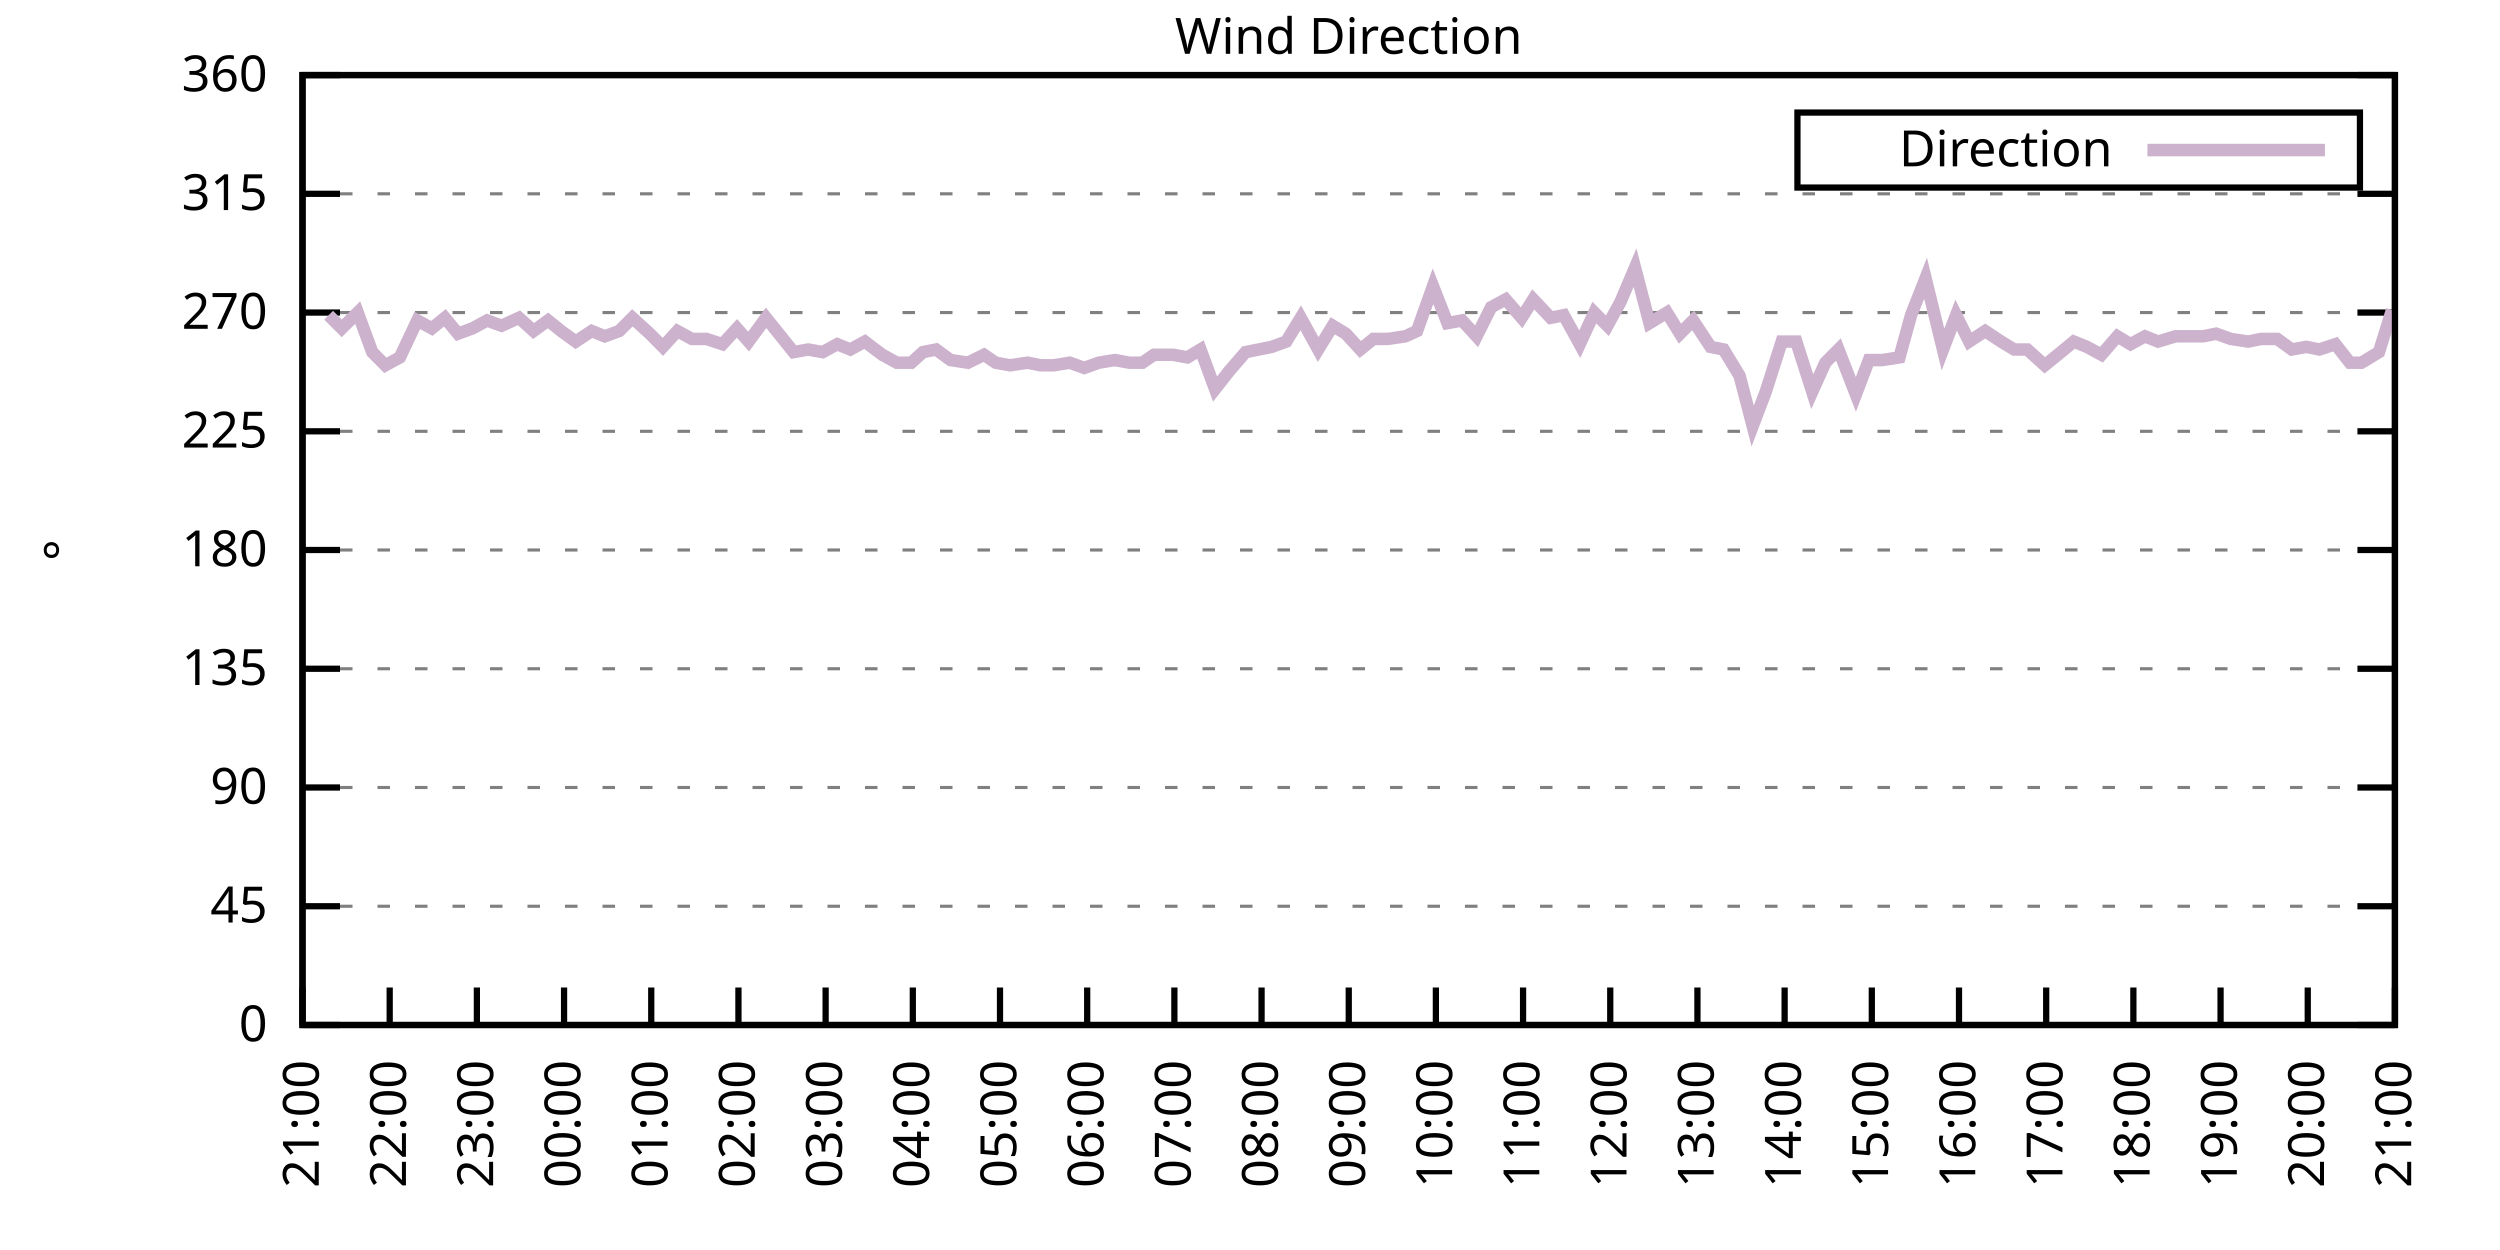
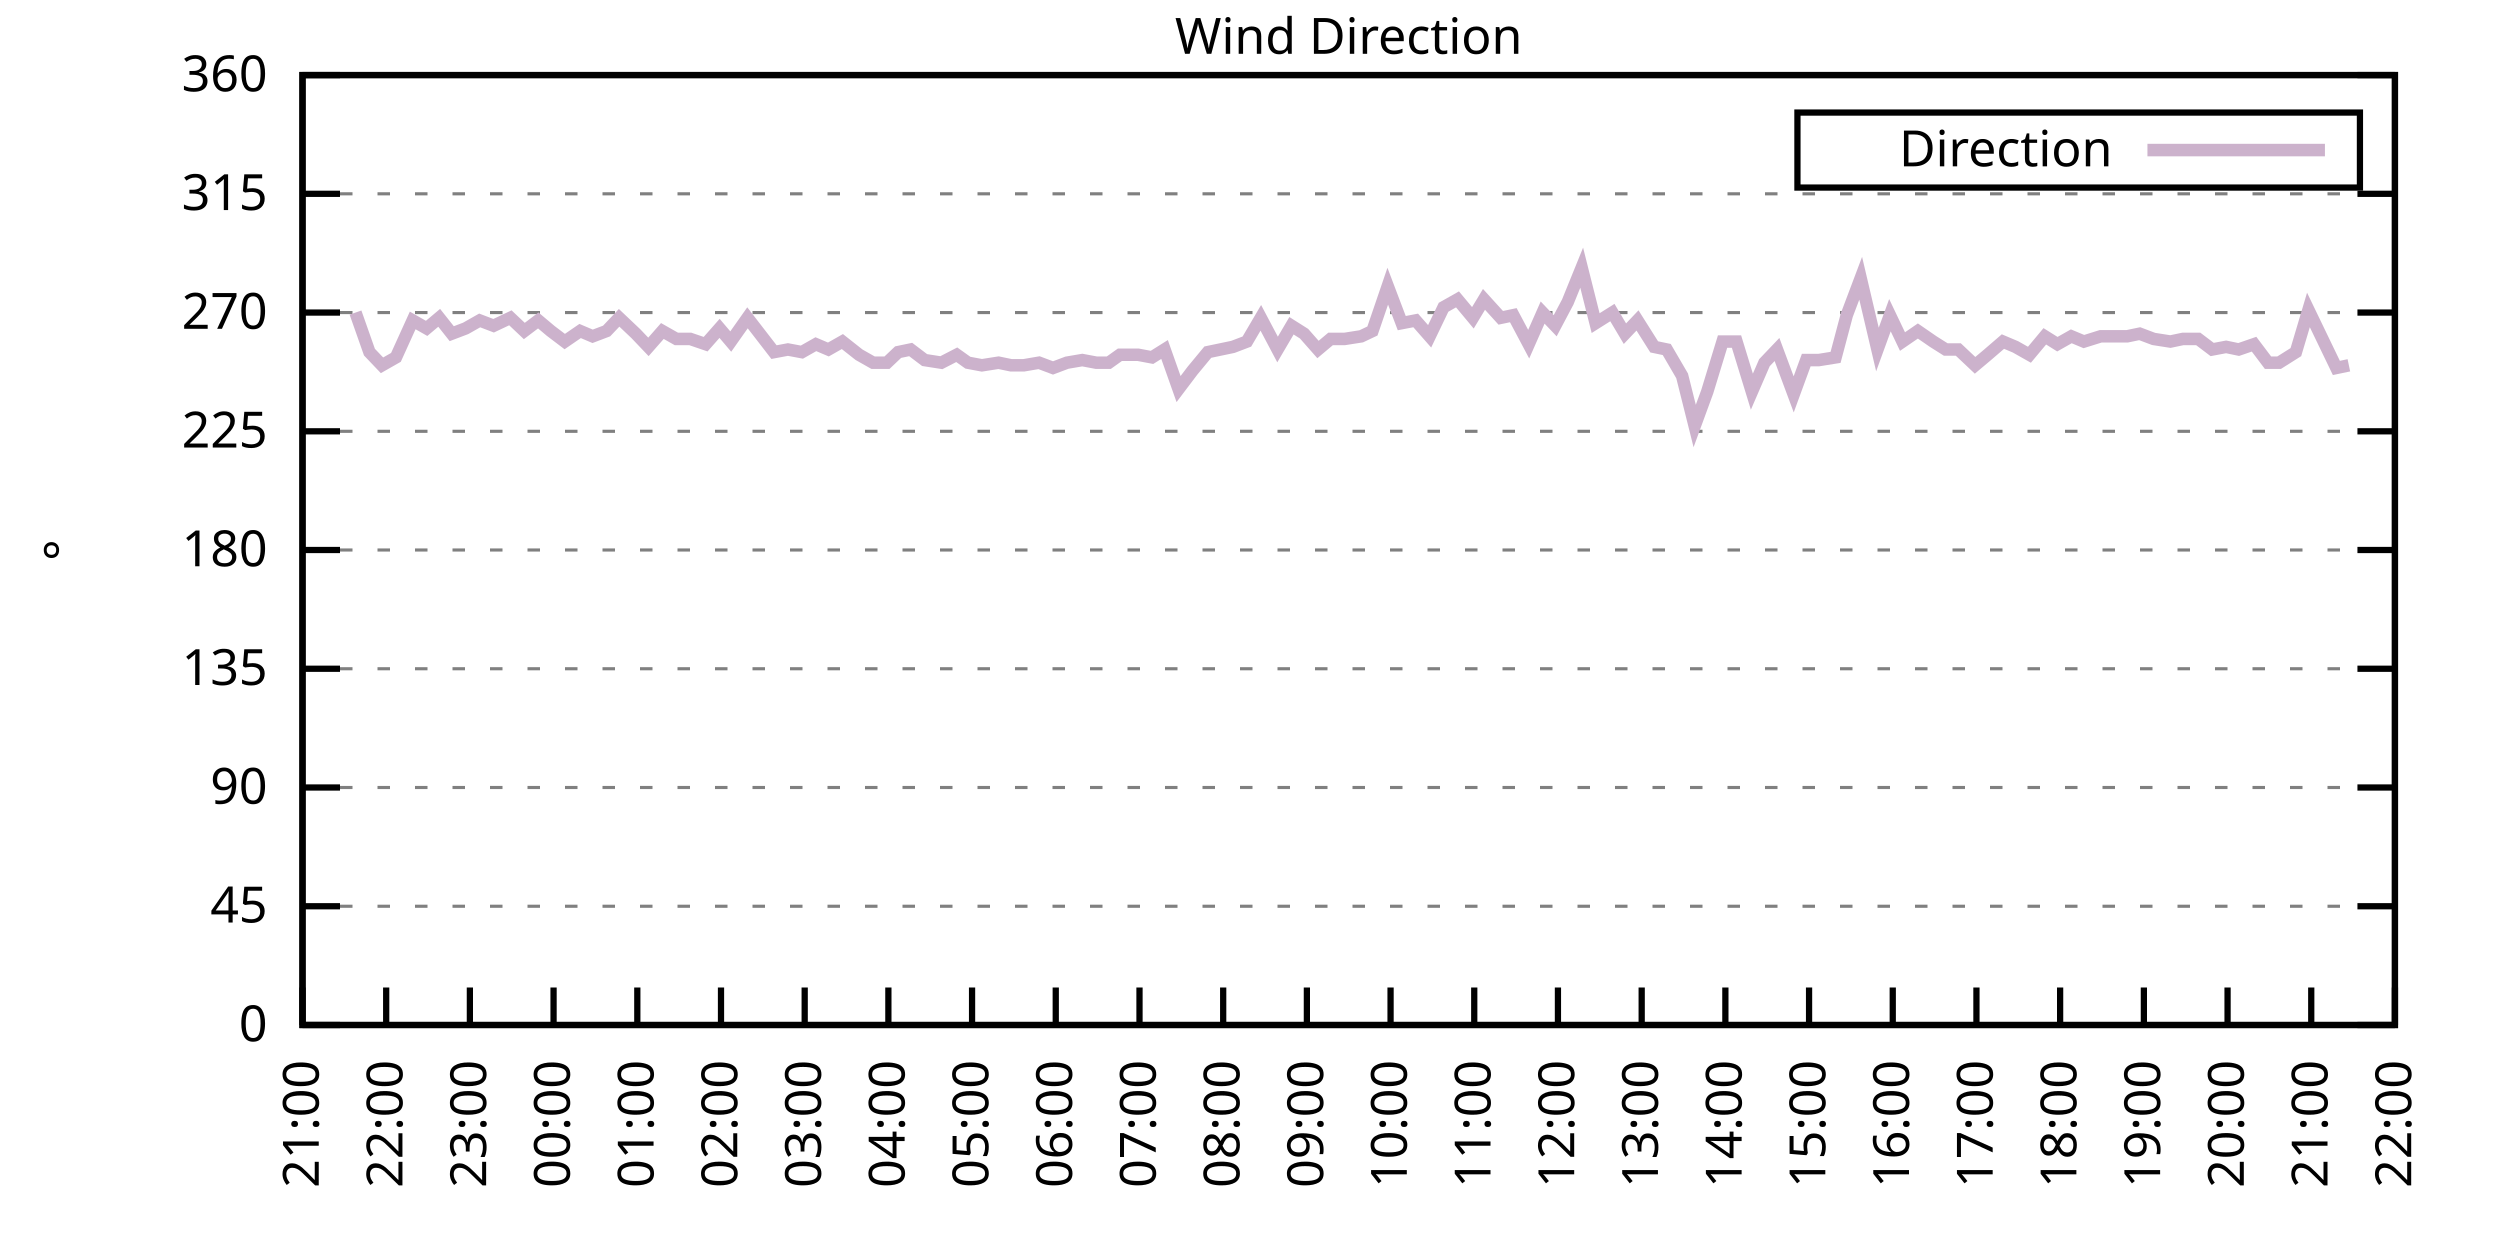
<svg xmlns="http://www.w3.org/2000/svg" xmlns:xlink="http://www.w3.org/1999/xlink" width="400" height="200" viewBox="0 0 400 200">
  <g id="gnuplot_canvas">
    <rect x="0" y="0" width="400" height="200" fill="none" />
    <defs>
      <circle id="gpDot" r="0.5" stroke-width="0.5" stroke="currentColor" />
      <path id="gpPt0" stroke-width="0.333" stroke="currentColor" d="M-1,0 h2 M0,-1 v2" />
      <path id="gpPt1" stroke-width="0.333" stroke="currentColor" d="M-1,-1 L1,1 M1,-1 L-1,1" />
      <path id="gpPt2" stroke-width="0.333" stroke="currentColor" d="M-1,0 L1,0 M0,-1 L0,1 M-1,-1 L1,1 M-1,1 L1,-1" />
      <rect id="gpPt3" stroke-width="0.333" stroke="currentColor" x="-1" y="-1" width="2" height="2" />
      <rect id="gpPt4" stroke-width="0.333" stroke="currentColor" fill="currentColor" x="-1" y="-1" width="2" height="2" />
      <circle id="gpPt5" stroke-width="0.333" stroke="currentColor" cx="0" cy="0" r="1" />
      <use xlink:href="#gpPt5" id="gpPt6" fill="currentColor" stroke="none" />
      <path id="gpPt7" stroke-width="0.333" stroke="currentColor" d="M0,-1.33 L-1.33,0.67 L1.33,0.67 z" />
      <use xlink:href="#gpPt7" id="gpPt8" fill="currentColor" stroke="none" />
      <use xlink:href="#gpPt7" id="gpPt9" stroke="currentColor" transform="rotate(180)" />
      <use xlink:href="#gpPt9" id="gpPt10" fill="currentColor" stroke="none" />
      <use xlink:href="#gpPt3" id="gpPt11" stroke="currentColor" transform="rotate(45)" />
      <use xlink:href="#gpPt11" id="gpPt12" fill="currentColor" stroke="none" />
      <path id="gpPt13" stroke-width="0.333" stroke="currentColor" d="M0,1.330 L1.265,0.411 L0.782,-1.067 L-0.782,-1.076 L-1.265,0.411 z" />
      <use xlink:href="#gpPt13" id="gpPt14" fill="currentColor" stroke="none" />
      <filter id="textbox" filterUnits="objectBoundingBox" x="0" y="0" height="1" width="1">
        <feFlood flood-color="white" flood-opacity="1" result="bgnd" />
        <feComposite in="SourceGraphic" in2="bgnd" operator="atop" />
      </filter>
      <filter id="greybox" filterUnits="objectBoundingBox" x="0" y="0" height="1" width="1">
        <feFlood flood-color="lightgrey" flood-opacity="1" result="grey" />
        <feComposite in="SourceGraphic" in2="grey" operator="atop" />
      </filter>
    </defs>
    <g fill="none" color="white" stroke="currentColor" stroke-width="1.00" stroke-linecap="butt" stroke-linejoin="miter">
</g>
    <g fill="none" color="black" stroke="currentColor" stroke-width="1.00" stroke-linecap="butt" stroke-linejoin="miter">
      <g stroke="none" shape-rendering="crispEdges">
        <polygon fill="rgb(255, 255, 255)" points="48.40,164.00 383.18,164.00 383.18,12.02 48.40,12.02 " />
      </g>
    </g>
    <g fill="none" color="black" stroke="currentColor" stroke-width="1.00" stroke-linecap="butt" stroke-linejoin="miter">
</g>
    <g fill="none" color="black" stroke="black" stroke-width="0.50" stroke-linecap="butt" stroke-linejoin="miter">
</g>
    <g fill="none" color="gray" stroke="currentColor" stroke-width="0.50" stroke-linecap="butt" stroke-linejoin="miter">
      <path stroke="gray" stroke-dasharray="2,4" class="gridline" d="M48.40,164.00 L383.19,164.00  " />
    </g>
    <g fill="none" color="gray" stroke="gray" stroke-width="1.00" stroke-linecap="butt" stroke-linejoin="miter">
</g>
    <g fill="none" color="black" stroke="currentColor" stroke-width="1.00" stroke-linecap="butt" stroke-linejoin="miter">
      <path stroke="black" d="M48.40,164.00 L54.40,164.00 M383.19,164.00 L377.19,164.00  " />
      <g transform="translate(42.80,166.60)" stroke="none" fill="black" font-family="Sans" font-size="8.00" text-anchor="end">
        <text>
          <tspan font-family="Sans"> 0</tspan>
        </text>
      </g>
    </g>
    <g fill="none" color="black" stroke="currentColor" stroke-width="1.00" stroke-linecap="butt" stroke-linejoin="miter">
</g>
    <g fill="none" color="black" stroke="black" stroke-width="0.50" stroke-linecap="butt" stroke-linejoin="miter">
</g>
    <g fill="none" color="gray" stroke="currentColor" stroke-width="0.50" stroke-linecap="butt" stroke-linejoin="miter">
      <path stroke="gray" stroke-dasharray="2,4" class="gridline" d="M48.40,145.00 L383.19,145.00  " />
    </g>
    <g fill="none" color="gray" stroke="gray" stroke-width="1.00" stroke-linecap="butt" stroke-linejoin="miter">
</g>
    <g fill="none" color="black" stroke="currentColor" stroke-width="1.00" stroke-linecap="butt" stroke-linejoin="miter">
      <path stroke="black" d="M48.40,145.00 L54.40,145.00 M383.19,145.00 L377.19,145.00  " />
      <g transform="translate(42.80,147.60)" stroke="none" fill="black" font-family="Sans" font-size="8.00" text-anchor="end">
        <text>
          <tspan font-family="Sans"> 45</tspan>
        </text>
      </g>
    </g>
    <g fill="none" color="black" stroke="currentColor" stroke-width="1.00" stroke-linecap="butt" stroke-linejoin="miter">
</g>
    <g fill="none" color="black" stroke="black" stroke-width="0.50" stroke-linecap="butt" stroke-linejoin="miter">
</g>
    <g fill="none" color="gray" stroke="currentColor" stroke-width="0.50" stroke-linecap="butt" stroke-linejoin="miter">
      <path stroke="gray" stroke-dasharray="2,4" class="gridline" d="M48.40,126.00 L383.19,126.00  " />
    </g>
    <g fill="none" color="gray" stroke="gray" stroke-width="1.00" stroke-linecap="butt" stroke-linejoin="miter">
</g>
    <g fill="none" color="black" stroke="currentColor" stroke-width="1.00" stroke-linecap="butt" stroke-linejoin="miter">
      <path stroke="black" d="M48.40,126.00 L54.40,126.00 M383.19,126.00 L377.19,126.00  " />
      <g transform="translate(42.80,128.60)" stroke="none" fill="black" font-family="Sans" font-size="8.00" text-anchor="end">
        <text>
          <tspan font-family="Sans"> 90</tspan>
        </text>
      </g>
    </g>
    <g fill="none" color="black" stroke="currentColor" stroke-width="1.00" stroke-linecap="butt" stroke-linejoin="miter">
</g>
    <g fill="none" color="black" stroke="black" stroke-width="0.50" stroke-linecap="butt" stroke-linejoin="miter">
</g>
    <g fill="none" color="gray" stroke="currentColor" stroke-width="0.50" stroke-linecap="butt" stroke-linejoin="miter">
      <path stroke="gray" stroke-dasharray="2,4" class="gridline" d="M48.40,107.00 L383.19,107.00  " />
    </g>
    <g fill="none" color="gray" stroke="gray" stroke-width="1.00" stroke-linecap="butt" stroke-linejoin="miter">
</g>
    <g fill="none" color="black" stroke="currentColor" stroke-width="1.00" stroke-linecap="butt" stroke-linejoin="miter">
      <path stroke="black" d="M48.40,107.00 L54.40,107.00 M383.19,107.00 L377.19,107.00  " />
      <g transform="translate(42.80,109.60)" stroke="none" fill="black" font-family="Sans" font-size="8.00" text-anchor="end">
        <text>
          <tspan font-family="Sans"> 135</tspan>
        </text>
      </g>
    </g>
    <g fill="none" color="black" stroke="currentColor" stroke-width="1.00" stroke-linecap="butt" stroke-linejoin="miter">
</g>
    <g fill="none" color="black" stroke="black" stroke-width="0.50" stroke-linecap="butt" stroke-linejoin="miter">
</g>
    <g fill="none" color="gray" stroke="currentColor" stroke-width="0.50" stroke-linecap="butt" stroke-linejoin="miter">
      <path stroke="gray" stroke-dasharray="2,4" class="gridline" d="M48.40,88.00 L383.19,88.00  " />
    </g>
    <g fill="none" color="gray" stroke="gray" stroke-width="1.00" stroke-linecap="butt" stroke-linejoin="miter">
</g>
    <g fill="none" color="black" stroke="currentColor" stroke-width="1.00" stroke-linecap="butt" stroke-linejoin="miter">
      <path stroke="black" d="M48.40,88.00 L54.40,88.00 M383.19,88.00 L377.19,88.00  " />
      <g transform="translate(42.80,90.60)" stroke="none" fill="black" font-family="Sans" font-size="8.00" text-anchor="end">
        <text>
          <tspan font-family="Sans"> 180</tspan>
        </text>
      </g>
    </g>
    <g fill="none" color="black" stroke="currentColor" stroke-width="1.00" stroke-linecap="butt" stroke-linejoin="miter">
</g>
    <g fill="none" color="black" stroke="black" stroke-width="0.50" stroke-linecap="butt" stroke-linejoin="miter">
</g>
    <g fill="none" color="gray" stroke="currentColor" stroke-width="0.50" stroke-linecap="butt" stroke-linejoin="miter">
      <path stroke="gray" stroke-dasharray="2,4" class="gridline" d="M48.40,69.01 L383.19,69.01  " />
    </g>
    <g fill="none" color="gray" stroke="gray" stroke-width="1.00" stroke-linecap="butt" stroke-linejoin="miter">
</g>
    <g fill="none" color="black" stroke="currentColor" stroke-width="1.00" stroke-linecap="butt" stroke-linejoin="miter">
      <path stroke="black" d="M48.40,69.01 L54.40,69.01 M383.19,69.01 L377.19,69.01  " />
      <g transform="translate(42.80,71.61)" stroke="none" fill="black" font-family="Sans" font-size="8.00" text-anchor="end">
        <text>
          <tspan font-family="Sans"> 225</tspan>
        </text>
      </g>
    </g>
    <g fill="none" color="black" stroke="currentColor" stroke-width="1.00" stroke-linecap="butt" stroke-linejoin="miter">
</g>
    <g fill="none" color="black" stroke="black" stroke-width="0.50" stroke-linecap="butt" stroke-linejoin="miter">
</g>
    <g fill="none" color="gray" stroke="currentColor" stroke-width="0.50" stroke-linecap="butt" stroke-linejoin="miter">
      <path stroke="gray" stroke-dasharray="2,4" class="gridline" d="M48.40,50.01 L383.19,50.01  " />
    </g>
    <g fill="none" color="gray" stroke="gray" stroke-width="1.00" stroke-linecap="butt" stroke-linejoin="miter">
</g>
    <g fill="none" color="black" stroke="currentColor" stroke-width="1.00" stroke-linecap="butt" stroke-linejoin="miter">
      <path stroke="black" d="M48.40,50.01 L54.40,50.01 M383.19,50.01 L377.19,50.01  " />
      <g transform="translate(42.80,52.61)" stroke="none" fill="black" font-family="Sans" font-size="8.00" text-anchor="end">
        <text>
          <tspan font-family="Sans"> 270</tspan>
        </text>
      </g>
    </g>
    <g fill="none" color="black" stroke="currentColor" stroke-width="1.00" stroke-linecap="butt" stroke-linejoin="miter">
</g>
    <g fill="none" color="black" stroke="black" stroke-width="0.50" stroke-linecap="butt" stroke-linejoin="miter">
</g>
    <g fill="none" color="gray" stroke="currentColor" stroke-width="0.50" stroke-linecap="butt" stroke-linejoin="miter">
      <path stroke="gray" stroke-dasharray="2,4" class="gridline" d="M48.40,31.01 L383.19,31.01  " />
    </g>
    <g fill="none" color="gray" stroke="gray" stroke-width="1.00" stroke-linecap="butt" stroke-linejoin="miter">
</g>
    <g fill="none" color="black" stroke="currentColor" stroke-width="1.00" stroke-linecap="butt" stroke-linejoin="miter">
      <path stroke="black" d="M48.40,31.01 L54.40,31.01 M383.19,31.01 L377.19,31.01  " />
      <g transform="translate(42.80,33.61)" stroke="none" fill="black" font-family="Sans" font-size="8.00" text-anchor="end">
        <text>
          <tspan font-family="Sans"> 315</tspan>
        </text>
      </g>
    </g>
    <g fill="none" color="black" stroke="currentColor" stroke-width="1.00" stroke-linecap="butt" stroke-linejoin="miter">
</g>
    <g fill="none" color="black" stroke="black" stroke-width="0.50" stroke-linecap="butt" stroke-linejoin="miter">
</g>
    <g fill="none" color="gray" stroke="currentColor" stroke-width="0.50" stroke-linecap="butt" stroke-linejoin="miter">
      <path stroke="gray" stroke-dasharray="2,4" class="gridline" d="M48.40,12.01 L383.19,12.01  " />
    </g>
    <g fill="none" color="gray" stroke="gray" stroke-width="1.00" stroke-linecap="butt" stroke-linejoin="miter">
</g>
    <g fill="none" color="black" stroke="currentColor" stroke-width="1.00" stroke-linecap="butt" stroke-linejoin="miter">
      <path stroke="black" d="M48.40,12.01 L54.40,12.01 M383.19,12.01 L377.19,12.01  " />
      <g transform="translate(42.80,14.61)" stroke="none" fill="black" font-family="Sans" font-size="8.00" text-anchor="end">
        <text>
          <tspan font-family="Sans"> 360</tspan>
        </text>
      </g>
    </g>
    <g fill="none" color="black" stroke="currentColor" stroke-width="1.00" stroke-linecap="butt" stroke-linejoin="miter">
      <path stroke="black" d="M48.40,164.00 L48.40,158.00  " />
      <g transform="translate(51.00,169.60) rotate(270.00)" stroke="none" fill="black" font-family="Sans" font-size="8.00" text-anchor="end">
        <text>
          <tspan font-family="Sans">21:00</tspan>
        </text>
      </g>
    </g>
    <g fill="none" color="black" stroke="currentColor" stroke-width="1.00" stroke-linecap="butt" stroke-linejoin="miter">
-       <path stroke="black" d="M62.35,164.00 L62.35,158.00  " />
-       <g transform="translate(64.95,169.60) rotate(270.00)" stroke="none" fill="black" font-family="Sans" font-size="8.00" text-anchor="end">
+       <path stroke="black" d="M61.79,164.00 L61.79,158.00  " />
+       <g transform="translate(64.39,169.60) rotate(270.00)" stroke="none" fill="black" font-family="Sans" font-size="8.00" text-anchor="end">
        <text>
          <tspan font-family="Sans">22:00</tspan>
        </text>
      </g>
    </g>
    <g fill="none" color="black" stroke="currentColor" stroke-width="1.00" stroke-linecap="butt" stroke-linejoin="miter">
-       <path stroke="black" d="M76.30,164.00 L76.30,158.00  " />
-       <g transform="translate(78.90,169.60) rotate(270.00)" stroke="none" fill="black" font-family="Sans" font-size="8.00" text-anchor="end">
+       <path stroke="black" d="M75.18,164.00 L75.18,158.00  " />
+       <g transform="translate(77.78,169.60) rotate(270.00)" stroke="none" fill="black" font-family="Sans" font-size="8.00" text-anchor="end">
        <text>
          <tspan font-family="Sans">23:00</tspan>
        </text>
      </g>
    </g>
    <g fill="none" color="black" stroke="currentColor" stroke-width="1.00" stroke-linecap="butt" stroke-linejoin="miter">
-       <path stroke="black" d="M90.25,164.00 L90.25,158.00  " />
-       <g transform="translate(92.85,169.60) rotate(270.00)" stroke="none" fill="black" font-family="Sans" font-size="8.00" text-anchor="end">
+       <path stroke="black" d="M88.57,164.00 L88.57,158.00  " />
+       <g transform="translate(91.17,169.60) rotate(270.00)" stroke="none" fill="black" font-family="Sans" font-size="8.00" text-anchor="end">
        <text>
          <tspan font-family="Sans">00:00</tspan>
        </text>
      </g>
    </g>
    <g fill="none" color="black" stroke="currentColor" stroke-width="1.00" stroke-linecap="butt" stroke-linejoin="miter">
-       <path stroke="black" d="M104.20,164.00 L104.20,158.00  " />
-       <g transform="translate(106.80,169.60) rotate(270.00)" stroke="none" fill="black" font-family="Sans" font-size="8.00" text-anchor="end">
+       <path stroke="black" d="M101.97,164.00 L101.97,158.00  " />
+       <g transform="translate(104.57,169.60) rotate(270.00)" stroke="none" fill="black" font-family="Sans" font-size="8.00" text-anchor="end">
        <text>
          <tspan font-family="Sans">01:00</tspan>
        </text>
      </g>
    </g>
    <g fill="none" color="black" stroke="currentColor" stroke-width="1.00" stroke-linecap="butt" stroke-linejoin="miter">
-       <path stroke="black" d="M118.15,164.00 L118.15,158.00  " />
-       <g transform="translate(120.75,169.60) rotate(270.00)" stroke="none" fill="black" font-family="Sans" font-size="8.00" text-anchor="end">
+       <path stroke="black" d="M115.36,164.00 L115.36,158.00  " />
+       <g transform="translate(117.96,169.60) rotate(270.00)" stroke="none" fill="black" font-family="Sans" font-size="8.00" text-anchor="end">
        <text>
          <tspan font-family="Sans">02:00</tspan>
        </text>
      </g>
    </g>
    <g fill="none" color="black" stroke="currentColor" stroke-width="1.00" stroke-linecap="butt" stroke-linejoin="miter">
-       <path stroke="black" d="M132.10,164.00 L132.10,158.00  " />
-       <g transform="translate(134.70,169.60) rotate(270.00)" stroke="none" fill="black" font-family="Sans" font-size="8.00" text-anchor="end">
+       <path stroke="black" d="M128.75,164.00 L128.75,158.00  " />
+       <g transform="translate(131.35,169.60) rotate(270.00)" stroke="none" fill="black" font-family="Sans" font-size="8.00" text-anchor="end">
        <text>
          <tspan font-family="Sans">03:00</tspan>
        </text>
      </g>
    </g>
    <g fill="none" color="black" stroke="currentColor" stroke-width="1.00" stroke-linecap="butt" stroke-linejoin="miter">
-       <path stroke="black" d="M146.05,164.00 L146.05,158.00  " />
-       <g transform="translate(148.65,169.60) rotate(270.00)" stroke="none" fill="black" font-family="Sans" font-size="8.00" text-anchor="end">
+       <path stroke="black" d="M142.14,164.00 L142.14,158.00  " />
+       <g transform="translate(144.74,169.60) rotate(270.00)" stroke="none" fill="black" font-family="Sans" font-size="8.00" text-anchor="end">
        <text>
          <tspan font-family="Sans">04:00</tspan>
        </text>
      </g>
    </g>
    <g fill="none" color="black" stroke="currentColor" stroke-width="1.00" stroke-linecap="butt" stroke-linejoin="miter">
-       <path stroke="black" d="M160.00,164.00 L160.00,158.00  " />
-       <g transform="translate(162.60,169.60) rotate(270.00)" stroke="none" fill="black" font-family="Sans" font-size="8.00" text-anchor="end">
+       <path stroke="black" d="M155.53,164.00 L155.53,158.00  " />
+       <g transform="translate(158.13,169.60) rotate(270.00)" stroke="none" fill="black" font-family="Sans" font-size="8.00" text-anchor="end">
        <text>
          <tspan font-family="Sans">05:00</tspan>
        </text>
      </g>
    </g>
    <g fill="none" color="black" stroke="currentColor" stroke-width="1.00" stroke-linecap="butt" stroke-linejoin="miter">
-       <path stroke="black" d="M173.95,164.00 L173.95,158.00  " />
-       <g transform="translate(176.55,169.60) rotate(270.00)" stroke="none" fill="black" font-family="Sans" font-size="8.00" text-anchor="end">
+       <path stroke="black" d="M168.92,164.00 L168.92,158.00  " />
+       <g transform="translate(171.52,169.60) rotate(270.00)" stroke="none" fill="black" font-family="Sans" font-size="8.00" text-anchor="end">
        <text>
          <tspan font-family="Sans">06:00</tspan>
        </text>
      </g>
    </g>
    <g fill="none" color="black" stroke="currentColor" stroke-width="1.00" stroke-linecap="butt" stroke-linejoin="miter">
-       <path stroke="black" d="M187.90,164.00 L187.90,158.00  " />
-       <g transform="translate(190.50,169.60) rotate(270.00)" stroke="none" fill="black" font-family="Sans" font-size="8.00" text-anchor="end">
+       <path stroke="black" d="M182.32,164.00 L182.32,158.00  " />
+       <g transform="translate(184.92,169.60) rotate(270.00)" stroke="none" fill="black" font-family="Sans" font-size="8.00" text-anchor="end">
        <text>
          <tspan font-family="Sans">07:00</tspan>
        </text>
      </g>
    </g>
    <g fill="none" color="black" stroke="currentColor" stroke-width="1.00" stroke-linecap="butt" stroke-linejoin="miter">
-       <path stroke="black" d="M201.85,164.00 L201.85,158.00  " />
-       <g transform="translate(204.45,169.60) rotate(270.00)" stroke="none" fill="black" font-family="Sans" font-size="8.00" text-anchor="end">
+       <path stroke="black" d="M195.71,164.00 L195.71,158.00  " />
+       <g transform="translate(198.31,169.60) rotate(270.00)" stroke="none" fill="black" font-family="Sans" font-size="8.00" text-anchor="end">
        <text>
          <tspan font-family="Sans">08:00</tspan>
        </text>
      </g>
    </g>
    <g fill="none" color="black" stroke="currentColor" stroke-width="1.00" stroke-linecap="butt" stroke-linejoin="miter">
-       <path stroke="black" d="M215.80,164.00 L215.80,158.00  " />
-       <g transform="translate(218.40,169.60) rotate(270.00)" stroke="none" fill="black" font-family="Sans" font-size="8.00" text-anchor="end">
+       <path stroke="black" d="M209.10,164.00 L209.10,158.00  " />
+       <g transform="translate(211.70,169.60) rotate(270.00)" stroke="none" fill="black" font-family="Sans" font-size="8.00" text-anchor="end">
        <text>
          <tspan font-family="Sans">09:00</tspan>
        </text>
      </g>
    </g>
    <g fill="none" color="black" stroke="currentColor" stroke-width="1.00" stroke-linecap="butt" stroke-linejoin="miter">
-       <path stroke="black" d="M229.74,164.00 L229.74,158.00  " />
-       <g transform="translate(232.34,169.60) rotate(270.00)" stroke="none" fill="black" font-family="Sans" font-size="8.00" text-anchor="end">
+       <path stroke="black" d="M222.49,164.00 L222.49,158.00  " />
+       <g transform="translate(225.09,169.60) rotate(270.00)" stroke="none" fill="black" font-family="Sans" font-size="8.00" text-anchor="end">
        <text>
          <tspan font-family="Sans">10:00</tspan>
        </text>
      </g>
    </g>
    <g fill="none" color="black" stroke="currentColor" stroke-width="1.00" stroke-linecap="butt" stroke-linejoin="miter">
-       <path stroke="black" d="M243.69,164.00 L243.69,158.00  " />
-       <g transform="translate(246.29,169.60) rotate(270.00)" stroke="none" fill="black" font-family="Sans" font-size="8.00" text-anchor="end">
+       <path stroke="black" d="M235.88,164.00 L235.88,158.00  " />
+       <g transform="translate(238.48,169.60) rotate(270.00)" stroke="none" fill="black" font-family="Sans" font-size="8.00" text-anchor="end">
        <text>
          <tspan font-family="Sans">11:00</tspan>
        </text>
      </g>
    </g>
    <g fill="none" color="black" stroke="currentColor" stroke-width="1.00" stroke-linecap="butt" stroke-linejoin="miter">
-       <path stroke="black" d="M257.64,164.00 L257.64,158.00  " />
-       <g transform="translate(260.24,169.60) rotate(270.00)" stroke="none" fill="black" font-family="Sans" font-size="8.00" text-anchor="end">
+       <path stroke="black" d="M249.27,164.00 L249.27,158.00  " />
+       <g transform="translate(251.87,169.60) rotate(270.00)" stroke="none" fill="black" font-family="Sans" font-size="8.00" text-anchor="end">
        <text>
          <tspan font-family="Sans">12:00</tspan>
        </text>
      </g>
    </g>
    <g fill="none" color="black" stroke="currentColor" stroke-width="1.00" stroke-linecap="butt" stroke-linejoin="miter">
-       <path stroke="black" d="M271.59,164.00 L271.59,158.00  " />
-       <g transform="translate(274.19,169.60) rotate(270.00)" stroke="none" fill="black" font-family="Sans" font-size="8.00" text-anchor="end">
+       <path stroke="black" d="M262.67,164.00 L262.67,158.00  " />
+       <g transform="translate(265.27,169.60) rotate(270.00)" stroke="none" fill="black" font-family="Sans" font-size="8.00" text-anchor="end">
        <text>
          <tspan font-family="Sans">13:00</tspan>
        </text>
      </g>
    </g>
    <g fill="none" color="black" stroke="currentColor" stroke-width="1.00" stroke-linecap="butt" stroke-linejoin="miter">
-       <path stroke="black" d="M285.54,164.00 L285.54,158.00  " />
-       <g transform="translate(288.14,169.60) rotate(270.00)" stroke="none" fill="black" font-family="Sans" font-size="8.00" text-anchor="end">
+       <path stroke="black" d="M276.06,164.00 L276.06,158.00  " />
+       <g transform="translate(278.66,169.60) rotate(270.00)" stroke="none" fill="black" font-family="Sans" font-size="8.00" text-anchor="end">
        <text>
          <tspan font-family="Sans">14:00</tspan>
        </text>
      </g>
    </g>
    <g fill="none" color="black" stroke="currentColor" stroke-width="1.00" stroke-linecap="butt" stroke-linejoin="miter">
-       <path stroke="black" d="M299.49,164.00 L299.49,158.00  " />
-       <g transform="translate(302.09,169.60) rotate(270.00)" stroke="none" fill="black" font-family="Sans" font-size="8.00" text-anchor="end">
+       <path stroke="black" d="M289.45,164.00 L289.45,158.00  " />
+       <g transform="translate(292.05,169.60) rotate(270.00)" stroke="none" fill="black" font-family="Sans" font-size="8.00" text-anchor="end">
        <text>
          <tspan font-family="Sans">15:00</tspan>
        </text>
      </g>
    </g>
    <g fill="none" color="black" stroke="currentColor" stroke-width="1.00" stroke-linecap="butt" stroke-linejoin="miter">
-       <path stroke="black" d="M313.44,164.00 L313.44,158.00  " />
-       <g transform="translate(316.04,169.60) rotate(270.00)" stroke="none" fill="black" font-family="Sans" font-size="8.00" text-anchor="end">
+       <path stroke="black" d="M302.84,164.00 L302.84,158.00  " />
+       <g transform="translate(305.44,169.60) rotate(270.00)" stroke="none" fill="black" font-family="Sans" font-size="8.00" text-anchor="end">
        <text>
          <tspan font-family="Sans">16:00</tspan>
        </text>
      </g>
    </g>
    <g fill="none" color="black" stroke="currentColor" stroke-width="1.00" stroke-linecap="butt" stroke-linejoin="miter">
-       <path stroke="black" d="M327.39,164.00 L327.39,158.00  " />
-       <g transform="translate(329.99,169.60) rotate(270.00)" stroke="none" fill="black" font-family="Sans" font-size="8.00" text-anchor="end">
+       <path stroke="black" d="M316.23,164.00 L316.23,158.00  " />
+       <g transform="translate(318.83,169.60) rotate(270.00)" stroke="none" fill="black" font-family="Sans" font-size="8.00" text-anchor="end">
        <text>
          <tspan font-family="Sans">17:00</tspan>
        </text>
      </g>
    </g>
    <g fill="none" color="black" stroke="currentColor" stroke-width="1.00" stroke-linecap="butt" stroke-linejoin="miter">
-       <path stroke="black" d="M341.34,164.00 L341.34,158.00  " />
-       <g transform="translate(343.94,169.60) rotate(270.00)" stroke="none" fill="black" font-family="Sans" font-size="8.00" text-anchor="end">
+       <path stroke="black" d="M329.62,164.00 L329.62,158.00  " />
+       <g transform="translate(332.22,169.60) rotate(270.00)" stroke="none" fill="black" font-family="Sans" font-size="8.00" text-anchor="end">
        <text>
          <tspan font-family="Sans">18:00</tspan>
        </text>
      </g>
    </g>
    <g fill="none" color="black" stroke="currentColor" stroke-width="1.00" stroke-linecap="butt" stroke-linejoin="miter">
-       <path stroke="black" d="M355.29,164.00 L355.29,158.00  " />
-       <g transform="translate(357.89,169.60) rotate(270.00)" stroke="none" fill="black" font-family="Sans" font-size="8.00" text-anchor="end">
+       <path stroke="black" d="M343.02,164.00 L343.02,158.00  " />
+       <g transform="translate(345.62,169.60) rotate(270.00)" stroke="none" fill="black" font-family="Sans" font-size="8.00" text-anchor="end">
        <text>
          <tspan font-family="Sans">19:00</tspan>
        </text>
      </g>
    </g>
    <g fill="none" color="black" stroke="currentColor" stroke-width="1.00" stroke-linecap="butt" stroke-linejoin="miter">
-       <path stroke="black" d="M369.24,164.00 L369.24,158.00  " />
-       <g transform="translate(371.84,169.60) rotate(270.00)" stroke="none" fill="black" font-family="Sans" font-size="8.00" text-anchor="end">
+       <path stroke="black" d="M356.41,164.00 L356.41,158.00  " />
+       <g transform="translate(359.01,169.60) rotate(270.00)" stroke="none" fill="black" font-family="Sans" font-size="8.00" text-anchor="end">
        <text>
          <tspan font-family="Sans">20:00</tspan>
+         </text>
+       </g>
+     </g>
+     <g fill="none" color="black" stroke="currentColor" stroke-width="1.00" stroke-linecap="butt" stroke-linejoin="miter">
+       <path stroke="black" d="M369.80,164.00 L369.80,158.00  " />
+       <g transform="translate(372.40,169.60) rotate(270.00)" stroke="none" fill="black" font-family="Sans" font-size="8.00" text-anchor="end">
+         <text>
+           <tspan font-family="Sans">21:00</tspan>
        </text>
      </g>
    </g>
    <g fill="none" color="black" stroke="currentColor" stroke-width="1.00" stroke-linecap="butt" stroke-linejoin="miter">
      <path stroke="black" d="M383.19,164.00 L383.19,158.00  " />
      <g transform="translate(385.79,169.60) rotate(270.00)" stroke="none" fill="black" font-family="Sans" font-size="8.00" text-anchor="end">
        <text>
-           <tspan font-family="Sans">21:00</tspan>
+           <tspan font-family="Sans">22:00</tspan>
        </text>
      </g>
    </g>
    <g fill="none" color="black" stroke="currentColor" stroke-width="1.00" stroke-linecap="butt" stroke-linejoin="miter">
</g>
    <g fill="none" color="black" stroke="currentColor" stroke-width="1.00" stroke-linecap="butt" stroke-linejoin="miter">
      <path stroke="black" d="M48.40,12.01 L48.40,164.00 L383.19,164.00 L383.19,12.01 L48.40,12.01 Z  " />
    </g>
    <g fill="none" color="black" stroke="currentColor" stroke-width="1.00" stroke-linecap="butt" stroke-linejoin="miter">
</g>
    <g fill="none" color="black" stroke="currentColor" stroke-width="1.00" stroke-linecap="butt" stroke-linejoin="miter">
      <path stroke="black" d="M287.59,30.01 L287.59,18.01 L377.59,18.01 L377.59,30.01 L287.59,30.01 Z  " />
    </g>
    <g id="Wind_direction_plot_1">
      <g fill="none" color="white" stroke="black" stroke-width="2.00" stroke-linecap="butt" stroke-linejoin="miter">
</g>
      <g fill="none" color="black" stroke="currentColor" stroke-width="2.00" stroke-linecap="butt" stroke-linejoin="miter">
        <g transform="translate(337.99,26.61)" stroke="none" fill="black" font-family="Sans" font-size="8.00" text-anchor="end">
          <text>
            <tspan font-family="Sans">Direction</tspan>
          </text>
        </g>
      </g>
      <g fill="none" color="black" stroke="currentColor" stroke-width="2.00" stroke-linecap="butt" stroke-linejoin="miter">
-         <path stroke="rgb(204, 178, 204)" d="M343.59,24.01 L371.99,24.01 M52.58,50.43 L54.68,52.54 L57.23,50.01 L59.56,56.34 L61.65,58.45 L63.98,57.18   L66.77,51.27 L69.09,52.54 L71.18,50.85 L73.28,53.39 L75.60,52.54 L77.93,51.27 L80.25,52.12 L83.04,50.85   L85.37,52.96 L87.69,51.27 L89.78,52.96 L92.11,54.65 L94.67,52.96 L96.76,53.81 L99.08,52.96 L101.18,50.85   L103.97,53.39 L106.06,55.50 L108.38,52.96 L110.71,54.23 L113.03,54.23 L115.59,55.07 L117.92,52.54 L119.78,54.65   L122.57,50.85 L126.98,56.34 L129.31,55.92 L131.63,56.34 L133.96,55.07 L136.05,55.92 L138.37,54.65 L141.16,56.76   L143.49,58.03 L145.81,58.03 L147.67,56.34 L149.77,55.92 L152.09,57.61 L154.88,58.03 L157.44,56.76 L159.30,58.03   L161.62,58.45 L164.41,58.03 L166.51,58.45 L168.60,58.45 L171.16,58.03 L173.48,58.87 L175.81,58.03 L178.36,57.61   L180.69,58.03 L182.78,58.03 L184.64,56.76 L187.66,56.76 L189.99,57.18 L192.08,55.92 L194.41,62.25 L196.73,59.30   L199.29,56.34 L201.38,55.92 L203.47,55.50 L205.80,54.65 L208.12,50.85 L210.91,55.92 L213.24,52.12 L215.33,53.39   L217.65,55.92 L219.75,54.23 L222.07,54.23 L224.86,53.81 L226.72,52.96 L229.28,45.79 L231.60,51.70 L233.93,51.27   L236.25,53.81 L238.58,49.16 L240.90,47.90 L243.46,50.85 L245.32,47.90 L248.11,50.85 L250.20,50.43 L252.76,55.07   L255.09,50.01 L257.18,52.12 L259.27,48.32 L261.60,42.83 L263.92,51.70 L266.71,50.01 L268.80,53.39 L270.90,51.27   L273.69,55.50 L275.78,55.92 L278.34,60.14 L280.43,68.16 L282.52,62.67 L285.08,54.65 L287.40,54.65 L289.96,62.67   L292.05,58.03 L294.15,55.92 L296.94,63.10 L299.03,57.61 L301.12,57.61 L303.91,57.18 L305.77,50.43 L308.09,44.52   L310.88,55.92 L312.98,50.43 L315.07,54.65 L317.63,52.96 L320.18,54.65 L322.28,55.92 L324.37,55.92 L327.16,58.45   L329.25,56.76 L331.81,54.65 L333.90,55.50 L336.23,56.76 L338.78,53.81 L340.88,55.07 L343.20,53.81 L345.29,54.65   L348.08,53.81 L350.18,53.81 L352.50,53.81 L354.59,53.39 L356.92,54.23 L359.71,54.65 L361.80,54.23 L364.36,54.23   L366.68,55.92 L369.01,55.50 L371.10,55.92 L373.66,55.07 L375.98,58.03 L377.84,58.03 L380.63,56.34 L382.73,49.59    " />
+         <path stroke="rgb(204, 178, 204)" d="M343.59,24.01 L371.99,24.01 M56.88,50.01 L59.11,56.34 L61.12,58.45 L63.35,57.18 L66.03,51.27 L68.26,52.54   L70.27,50.85 L72.28,53.39 L74.51,52.54 L76.75,51.27 L78.98,52.12 L81.66,50.85 L83.89,52.96 L86.12,51.27   L88.13,52.96 L90.36,54.65 L92.82,52.96 L94.82,53.81 L97.06,52.96 L99.06,50.85 L101.74,53.39 L103.75,55.50   L105.98,52.96 L108.22,54.23 L110.45,54.23 L112.90,55.07 L115.13,52.54 L116.92,54.65 L119.60,50.85 L123.84,56.34   L126.07,55.92 L128.30,56.34 L130.54,55.07 L132.54,55.92 L134.78,54.65 L137.45,56.76 L139.69,58.03 L141.92,58.03   L143.70,56.34 L145.71,55.92 L147.94,57.61 L150.62,58.03 L153.08,56.76 L154.86,58.03 L157.10,58.45 L159.77,58.03   L161.78,58.45 L163.79,58.45 L166.25,58.03 L168.48,58.87 L170.71,58.03 L173.17,57.61 L175.40,58.03 L177.41,58.03   L179.19,56.76 L182.09,56.76 L184.32,57.18 L186.33,55.92 L188.57,62.25 L190.80,59.30 L193.25,56.34 L195.26,55.92   L197.27,55.50 L199.50,54.65 L201.73,50.85 L204.41,55.92 L206.64,52.12 L208.65,53.39 L210.88,55.92 L212.89,54.23   L215.13,54.23 L217.80,53.81 L219.59,52.96 L222.04,45.79 L224.28,51.70 L226.51,51.27 L228.74,53.81 L230.97,49.16   L233.20,47.90 L235.66,50.85 L237.44,47.90 L240.12,50.85 L242.13,50.43 L244.59,55.07 L246.82,50.01 L248.83,52.12   L250.84,48.32 L253.07,42.83 L255.30,51.70 L257.98,50.01 L259.99,53.39 L262.00,51.27 L264.67,55.50 L266.68,55.92   L269.14,60.14 L271.15,68.16 L273.16,62.67 L275.61,54.65 L277.84,54.65 L280.30,62.67 L282.31,58.03 L284.32,55.92   L286.99,63.10 L289.00,57.61 L291.01,57.61 L293.69,57.18 L295.48,50.43 L297.71,44.52 L300.39,55.92 L302.39,50.43   L304.40,54.65 L306.86,52.96 L309.31,54.65 L311.32,55.92 L313.33,55.92 L316.01,58.45 L318.02,56.76 L320.47,54.65   L322.48,55.50 L324.71,56.76 L327.17,53.81 L329.18,55.07 L331.41,53.81 L333.42,54.65 L336.10,53.81 L338.10,53.81   L340.34,53.81 L342.35,53.39 L344.58,54.23 L347.26,54.65 L349.26,54.23 L351.72,54.23 L353.95,55.92 L356.18,55.50   L358.19,55.92 L360.65,55.07 L362.88,58.03 L364.66,58.03 L367.34,56.34 L369.35,49.59 L373.82,58.87 L375.82,58.45    " />
      </g>
    </g>
    <g fill="none" color="black" stroke="currentColor" stroke-width="2.00" stroke-linecap="butt" stroke-linejoin="miter">
</g>
    <g fill="none" color="black" stroke="black" stroke-width="1.00" stroke-linecap="butt" stroke-linejoin="miter">
</g>
    <g fill="none" color="black" stroke="currentColor" stroke-width="1.00" stroke-linecap="butt" stroke-linejoin="miter">
      <path stroke="black" d="M48.40,12.01 L48.40,164.00 L383.19,164.00 L383.19,12.01 L48.40,12.01 Z  " />
      <g transform="translate(12.80,88.01) rotate(270.00)" stroke="none" fill="black" font-family="Sans" font-size="8.00" text-anchor="middle">
        <text>
          <tspan font-family="Sans">°</tspan>
        </text>
      </g>
    </g>
    <g fill="none" color="black" stroke="currentColor" stroke-width="1.00" stroke-linecap="butt" stroke-linejoin="miter">
</g>
    <g fill="none" color="black" stroke="currentColor" stroke-width="1.00" stroke-linecap="butt" stroke-linejoin="miter">
      <g transform="translate(215.79,8.61)" stroke="none" fill="black" font-family="Sans" font-size="8.00" text-anchor="middle">
        <text>
          <tspan font-family="Sans">Wind Direction</tspan>
        </text>
      </g>
    </g>
    <g fill="none" color="black" stroke="currentColor" stroke-width="1.00" stroke-linecap="butt" stroke-linejoin="miter">
</g>
  </g>
</svg>
